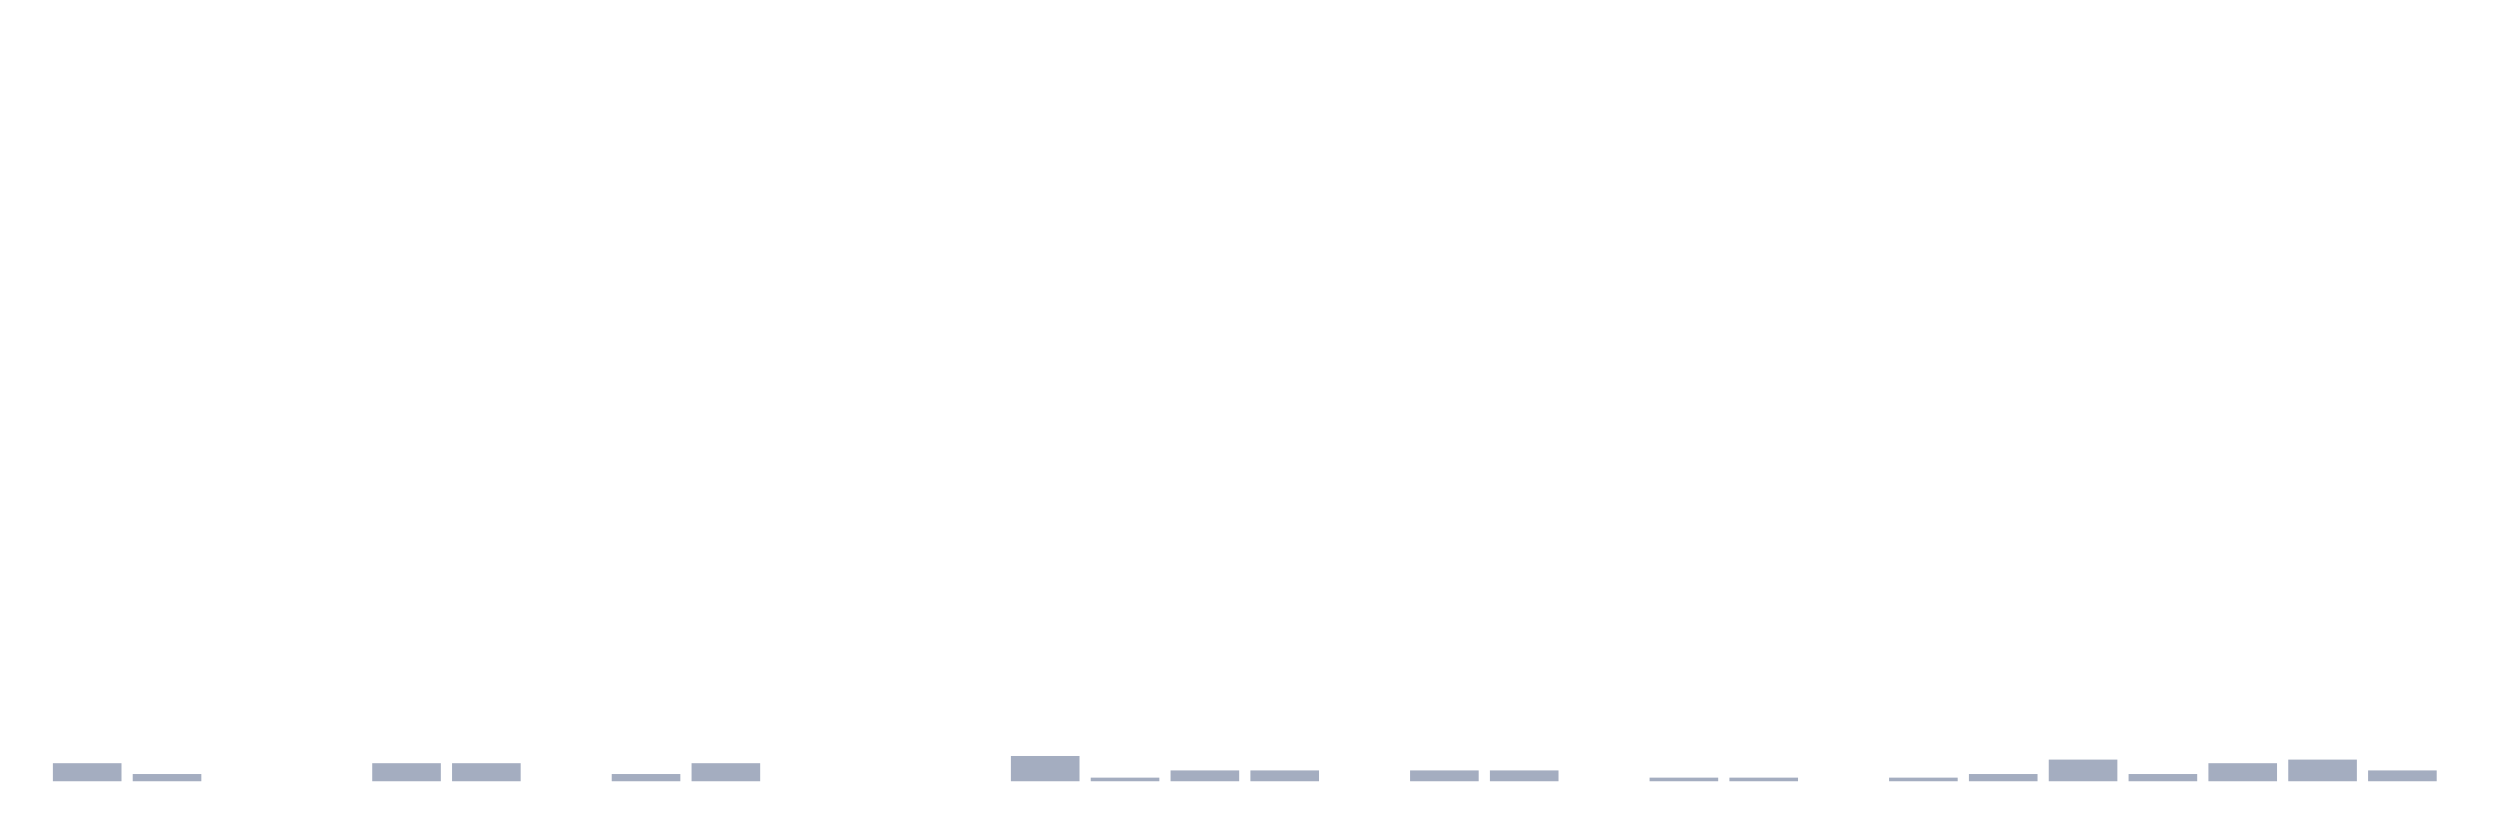
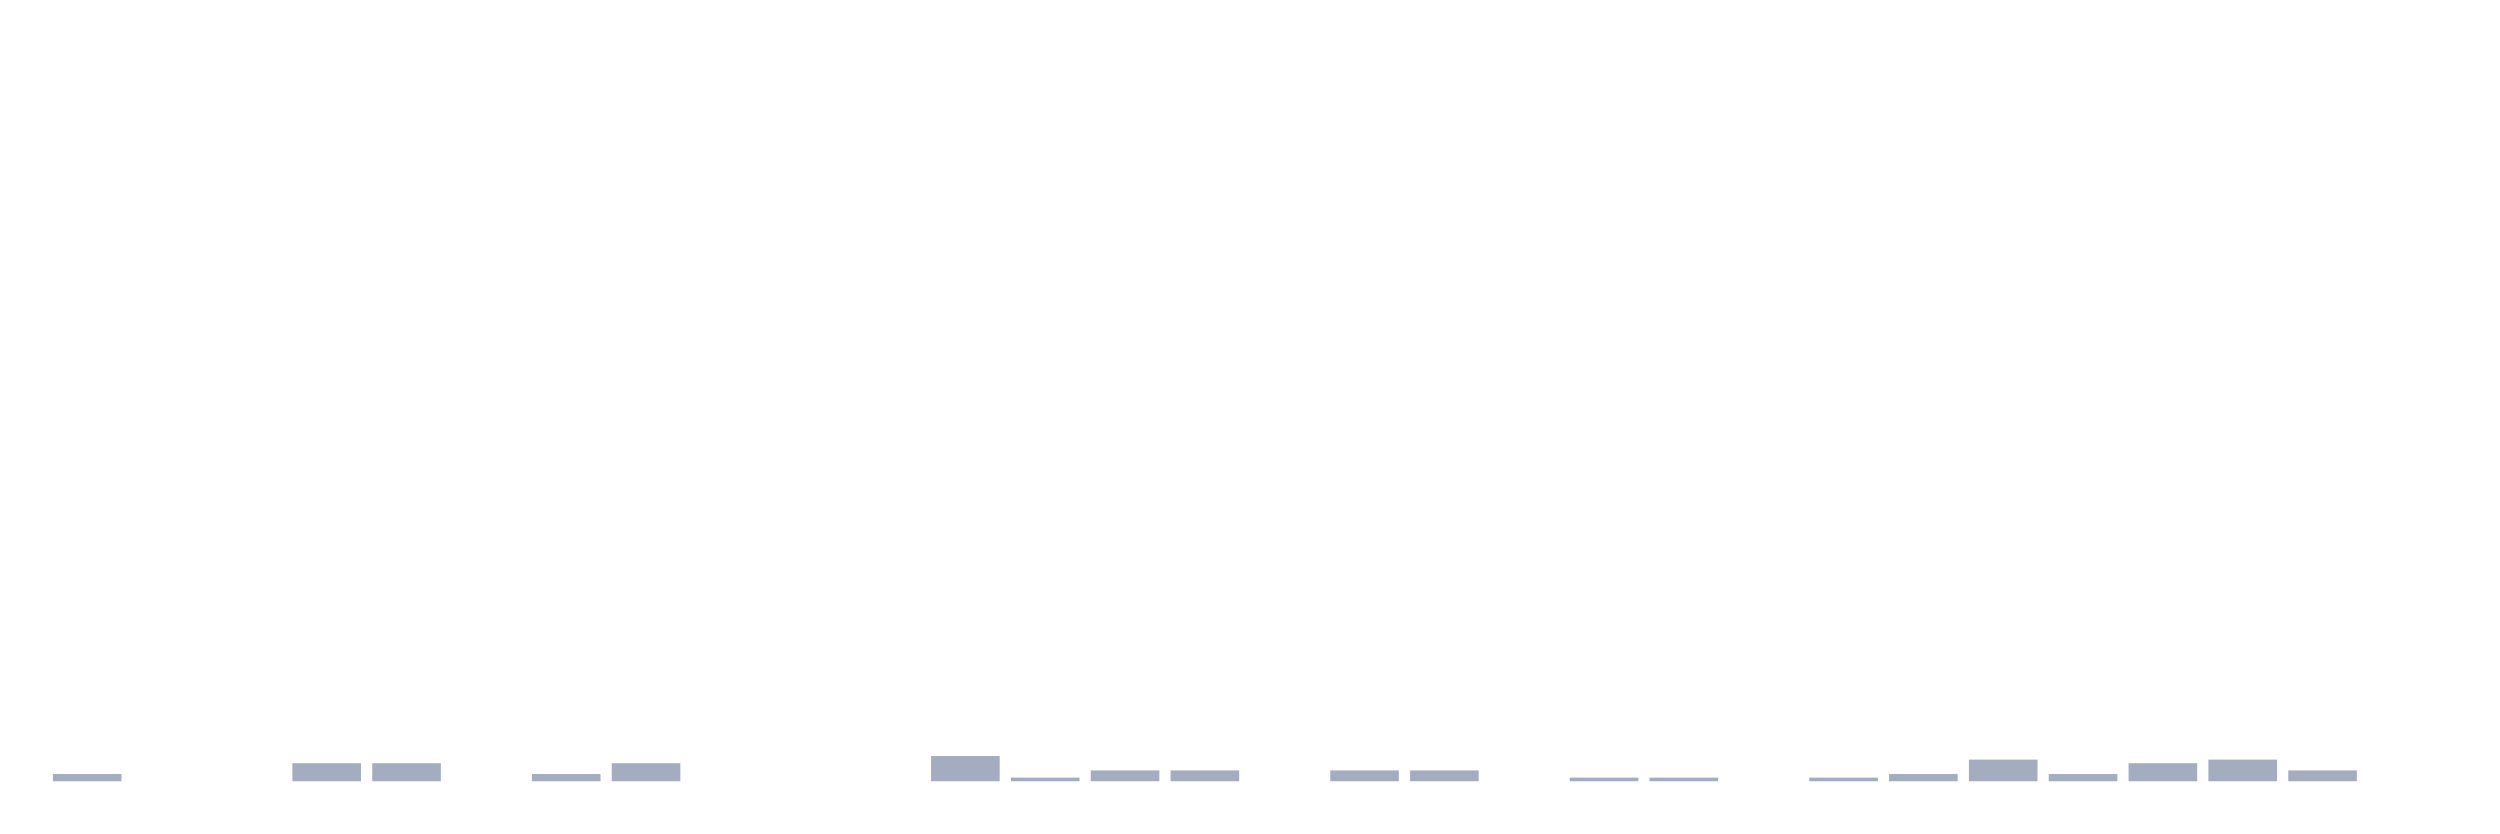
<svg xmlns="http://www.w3.org/2000/svg" viewBox="0 0 480 160">
  <g transform="translate(10,10)">
-     <rect class="bar" x="0.153" width="13.175" y="136.535" height="3.465" fill="rgb(164,173,192)" />
-     <rect class="bar" x="15.482" width="13.175" y="138.614" height="1.386" fill="rgb(164,173,192)" />
+     <rect class="bar" x="0.153" width="13.175" y="138.614" height="1.386" fill="rgb(164,173,192)" />
+     <rect class="bar" x="15.482" width="13.175" y="140" height="0" fill="rgb(164,173,192)" />
    <rect class="bar" x="30.81" width="13.175" y="140" height="0" fill="rgb(164,173,192)" />
-     <rect class="bar" x="46.138" width="13.175" y="140" height="0" fill="rgb(164,173,192)" />
+     <rect class="bar" x="46.138" width="13.175" y="136.535" height="3.465" fill="rgb(164,173,192)" />
    <rect class="bar" x="61.466" width="13.175" y="136.535" height="3.465" fill="rgb(164,173,192)" />
-     <rect class="bar" x="76.794" width="13.175" y="136.535" height="3.465" fill="rgb(164,173,192)" />
-     <rect class="bar" x="92.123" width="13.175" y="140" height="0" fill="rgb(164,173,192)" />
-     <rect class="bar" x="107.451" width="13.175" y="138.614" height="1.386" fill="rgb(164,173,192)" />
-     <rect class="bar" x="122.779" width="13.175" y="136.535" height="3.465" fill="rgb(164,173,192)" />
+     <rect class="bar" x="76.794" width="13.175" y="140" height="0" fill="rgb(164,173,192)" />
+     <rect class="bar" x="92.123" width="13.175" y="138.614" height="1.386" fill="rgb(164,173,192)" />
+     <rect class="bar" x="107.451" width="13.175" y="136.535" height="3.465" fill="rgb(164,173,192)" />
+     <rect class="bar" x="122.779" width="13.175" y="140" height="0" fill="rgb(164,173,192)" />
    <rect class="bar" x="138.107" width="13.175" y="140" height="0" fill="rgb(164,173,192)" />
    <rect class="bar" x="153.436" width="13.175" y="140" height="0" fill="rgb(164,173,192)" />
-     <rect class="bar" x="168.764" width="13.175" y="140" height="0" fill="rgb(164,173,192)" />
-     <rect class="bar" x="184.092" width="13.175" y="135.149" height="4.851" fill="rgb(164,173,192)" />
-     <rect class="bar" x="199.42" width="13.175" y="139.307" height="0.693" fill="rgb(164,173,192)" />
+     <rect class="bar" x="168.764" width="13.175" y="135.149" height="4.851" fill="rgb(164,173,192)" />
+     <rect class="bar" x="184.092" width="13.175" y="139.307" height="0.693" fill="rgb(164,173,192)" />
+     <rect class="bar" x="199.42" width="13.175" y="137.921" height="2.079" fill="rgb(164,173,192)" />
    <rect class="bar" x="214.748" width="13.175" y="137.921" height="2.079" fill="rgb(164,173,192)" />
-     <rect class="bar" x="230.077" width="13.175" y="137.921" height="2.079" fill="rgb(164,173,192)" />
-     <rect class="bar" x="245.405" width="13.175" y="140" height="0" fill="rgb(164,173,192)" />
+     <rect class="bar" x="230.077" width="13.175" y="140" height="0" fill="rgb(164,173,192)" />
+     <rect class="bar" x="245.405" width="13.175" y="137.921" height="2.079" fill="rgb(164,173,192)" />
    <rect class="bar" x="260.733" width="13.175" y="137.921" height="2.079" fill="rgb(164,173,192)" />
-     <rect class="bar" x="276.061" width="13.175" y="137.921" height="2.079" fill="rgb(164,173,192)" />
-     <rect class="bar" x="291.39" width="13.175" y="140" height="0" fill="rgb(164,173,192)" />
+     <rect class="bar" x="276.061" width="13.175" y="140" height="0" fill="rgb(164,173,192)" />
+     <rect class="bar" x="291.39" width="13.175" y="139.307" height="0.693" fill="rgb(164,173,192)" />
    <rect class="bar" x="306.718" width="13.175" y="139.307" height="0.693" fill="rgb(164,173,192)" />
-     <rect class="bar" x="322.046" width="13.175" y="139.307" height="0.693" fill="rgb(164,173,192)" />
-     <rect class="bar" x="337.374" width="13.175" y="140" height="0" fill="rgb(164,173,192)" />
-     <rect class="bar" x="352.702" width="13.175" y="139.307" height="0.693" fill="rgb(164,173,192)" />
-     <rect class="bar" x="368.031" width="13.175" y="138.614" height="1.386" fill="rgb(164,173,192)" />
-     <rect class="bar" x="383.359" width="13.175" y="135.842" height="4.158" fill="rgb(164,173,192)" />
-     <rect class="bar" x="398.687" width="13.175" y="138.614" height="1.386" fill="rgb(164,173,192)" />
-     <rect class="bar" x="414.015" width="13.175" y="136.535" height="3.465" fill="rgb(164,173,192)" />
-     <rect class="bar" x="429.344" width="13.175" y="135.842" height="4.158" fill="rgb(164,173,192)" />
-     <rect class="bar" x="444.672" width="13.175" y="137.921" height="2.079" fill="rgb(164,173,192)" />
+     <rect class="bar" x="322.046" width="13.175" y="140" height="0" fill="rgb(164,173,192)" />
+     <rect class="bar" x="337.374" width="13.175" y="139.307" height="0.693" fill="rgb(164,173,192)" />
+     <rect class="bar" x="352.702" width="13.175" y="138.614" height="1.386" fill="rgb(164,173,192)" />
+     <rect class="bar" x="368.031" width="13.175" y="135.842" height="4.158" fill="rgb(164,173,192)" />
+     <rect class="bar" x="383.359" width="13.175" y="138.614" height="1.386" fill="rgb(164,173,192)" />
+     <rect class="bar" x="398.687" width="13.175" y="136.535" height="3.465" fill="rgb(164,173,192)" />
+     <rect class="bar" x="414.015" width="13.175" y="135.842" height="4.158" fill="rgb(164,173,192)" />
+     <rect class="bar" x="429.344" width="13.175" y="137.921" height="2.079" fill="rgb(164,173,192)" />
+     <rect class="bar" x="444.672" width="13.175" y="140" height="0" fill="rgb(164,173,192)" />
  </g>
</svg>
